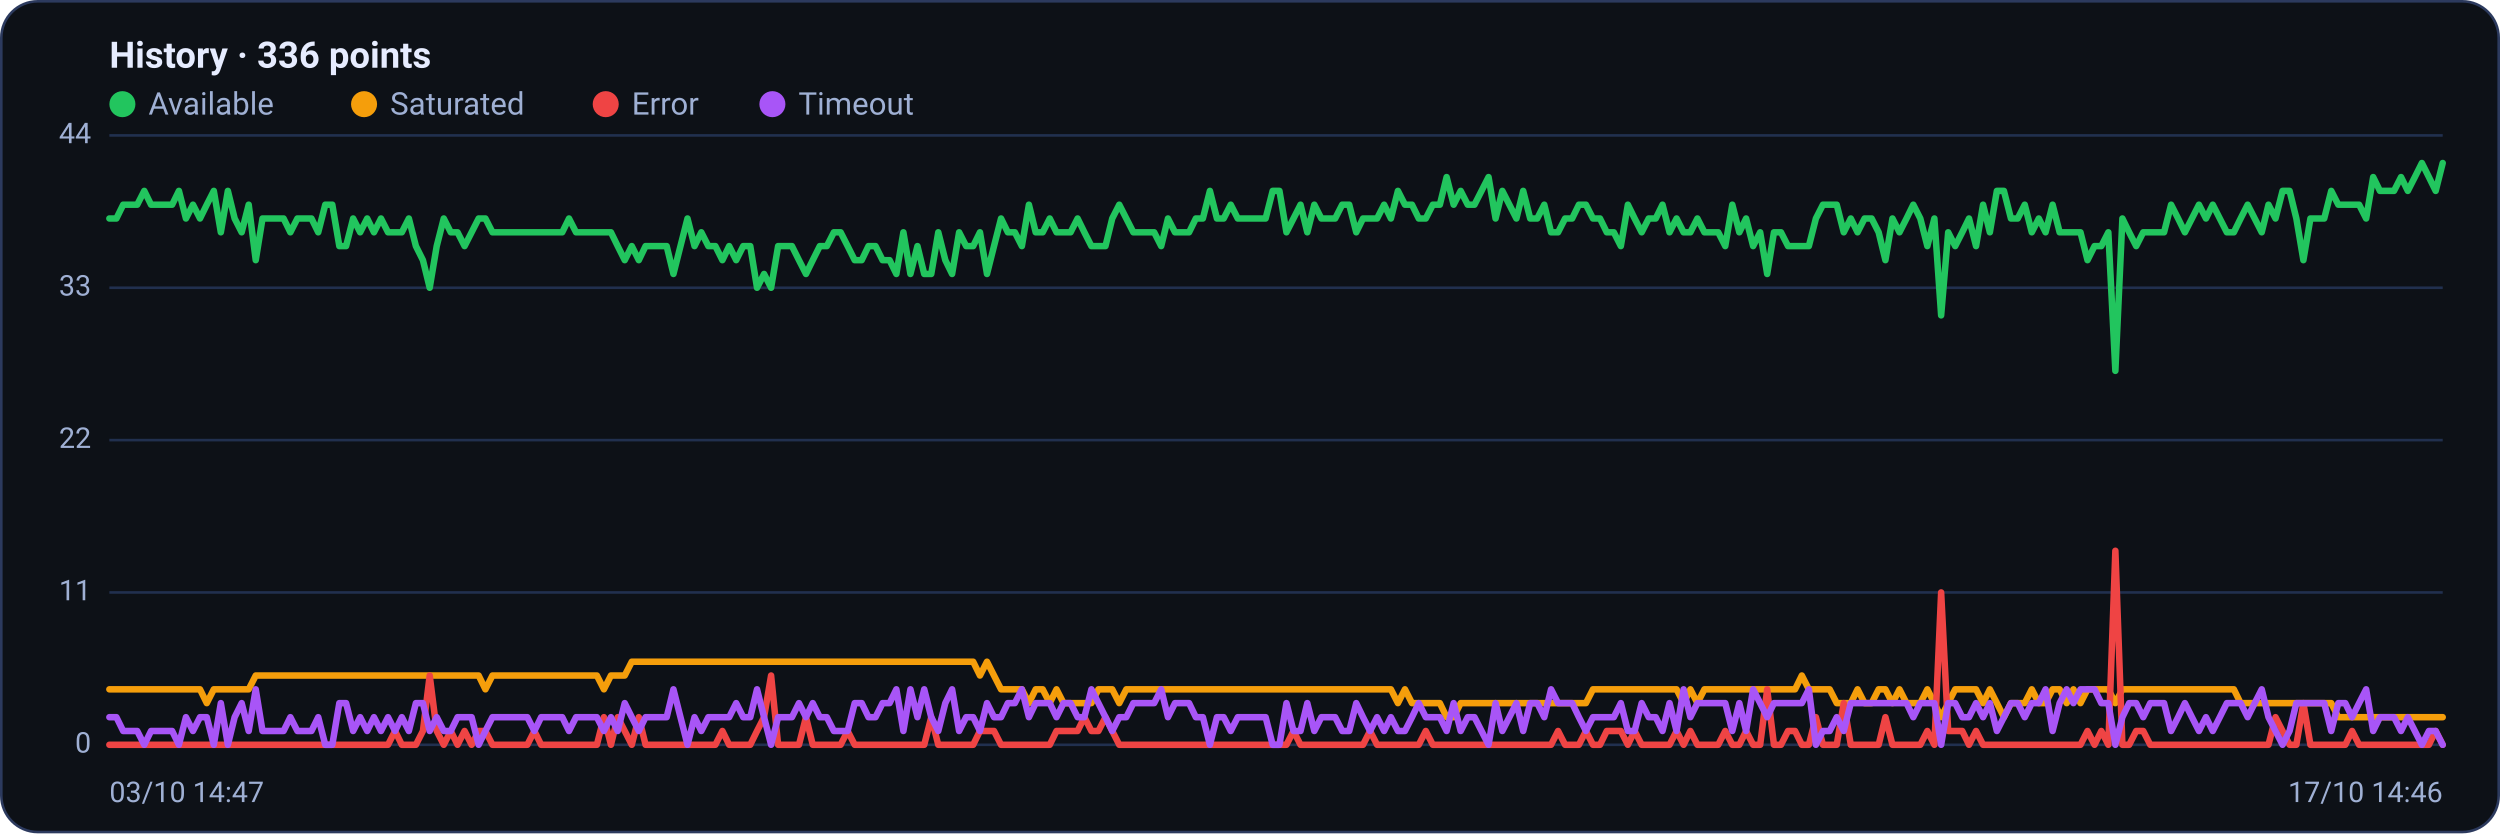
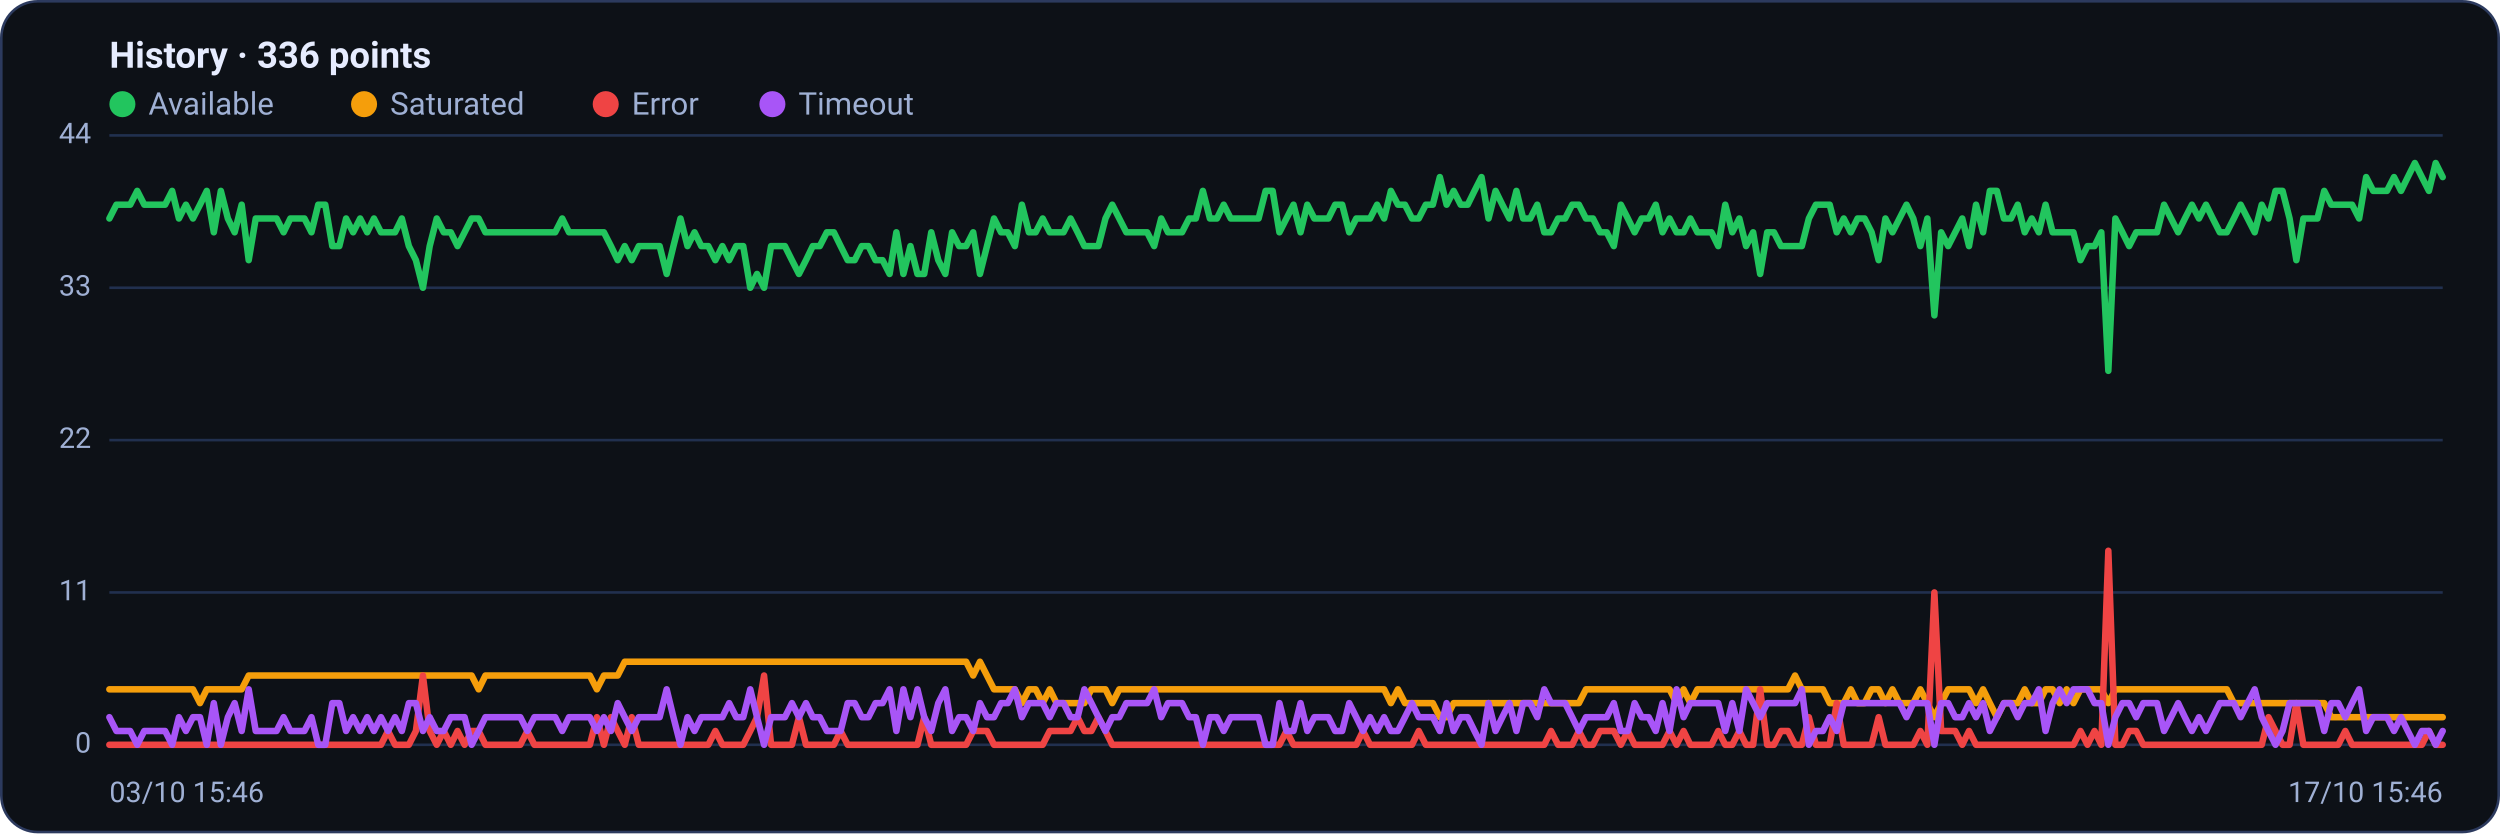
<svg xmlns="http://www.w3.org/2000/svg" viewBox="0 0 960 320" width="960" height="320" font-family="Segoe UI, system-ui, -apple-system, Roboto, Helvetica, Arial, sans-serif" role="img" aria-label="Availability history per region">
  <rect x="0.5" y="0.5" width="959" height="319" rx="14" fill="#0d1117" stroke="#2c3a5e" />
  <text x="42" y="26" font-size="14" font-weight="600" fill="#e6ecff">History · 336 points</text>
  <circle cx="47" cy="40" r="5" fill="#22c55e" />
  <text x="57" y="44" font-size="12" fill="#9fb0d4">Available</text>
  <circle cx="139.8" cy="40" r="5" fill="#f59e0b" />
  <text x="149.8" y="44" font-size="12" fill="#9fb0d4">Saturated</text>
  <circle cx="232.6" cy="40" r="5" fill="#ef4444" />
  <text x="242.6" y="44" font-size="12" fill="#9fb0d4">Error</text>
  <circle cx="296.6" cy="40" r="5" fill="#a855f7" />
  <text x="306.6" y="44" font-size="12" fill="#9fb0d4">Timeout</text>
  <line x1="42" y1="286.0" x2="938" y2="286.0" stroke="#21304f" stroke-width="1" />
  <text x="35" y="289.0" text-anchor="end" font-size="11" fill="#9fb0d4">0</text>
  <line x1="42" y1="227.5" x2="938" y2="227.5" stroke="#21304f" stroke-width="1" />
  <text x="35" y="230.5" text-anchor="end" font-size="11" fill="#9fb0d4">11</text>
  <line x1="42" y1="169.0" x2="938" y2="169.0" stroke="#21304f" stroke-width="1" />
  <text x="35" y="172.0" text-anchor="end" font-size="11" fill="#9fb0d4">22</text>
  <line x1="42" y1="110.5" x2="938" y2="110.5" stroke="#21304f" stroke-width="1" />
  <text x="35" y="113.5" text-anchor="end" font-size="11" fill="#9fb0d4">33</text>
  <line x1="42" y1="52.0" x2="938" y2="52.0" stroke="#21304f" stroke-width="1" />
  <text x="35" y="55.0" text-anchor="end" font-size="11" fill="#9fb0d4">44</text>
-   <polyline fill="none" stroke="#22c55e" stroke-width="2.5" stroke-linejoin="round" stroke-linecap="round" points="42.0,83.9 44.7,83.9 47.3,78.6 50.0,78.6 52.7,78.6 55.4,73.3 58.0,78.6 60.7,78.6 63.4,78.6 66.1,78.6 68.7,73.3 71.4,83.9 74.1,78.6 76.8,83.9 79.4,78.6 82.1,73.3 84.8,89.2 87.5,73.3 90.1,83.9 92.8,89.2 95.5,78.6 98.2,99.9 100.8,83.9 103.5,83.9 106.2,83.9 108.9,83.9 111.5,89.2 114.2,83.9 116.9,83.9 119.6,83.9 122.2,89.2 124.9,78.6 127.6,78.6 130.3,94.5 132.9,94.5 135.6,83.9 138.3,89.2 141.0,83.9 143.6,89.2 146.3,83.9 149.0,89.2 151.7,89.2 154.3,89.2 157.0,83.9 159.7,94.5 162.4,99.9 165.0,110.5 167.7,94.5 170.4,83.9 173.1,89.2 175.7,89.2 178.4,94.5 181.1,89.2 183.8,83.9 186.4,83.9 189.1,89.2 191.8,89.2 194.5,89.2 197.1,89.2 199.8,89.2 202.5,89.2 205.2,89.2 207.8,89.2 210.5,89.2 213.2,89.2 215.9,89.2 218.5,83.9 221.2,89.2 223.9,89.2 226.5,89.2 229.2,89.2 231.9,89.2 234.6,89.2 237.2,94.5 239.9,99.9 242.6,94.5 245.3,99.9 247.9,94.5 250.6,94.5 253.3,94.5 256.0,94.5 258.6,105.2 261.3,94.5 264.0,83.9 266.7,94.5 269.3,89.2 272.0,94.5 274.7,94.5 277.4,99.9 280.0,94.5 282.7,99.9 285.4,94.5 288.1,94.5 290.7,110.5 293.4,105.2 296.1,110.5 298.8,94.5 301.4,94.5 304.1,94.5 306.8,99.9 309.5,105.2 312.1,99.9 314.8,94.5 317.5,94.5 320.2,89.2 322.8,89.2 325.5,94.5 328.2,99.9 330.9,99.9 333.5,94.5 336.2,94.5 338.9,99.9 341.6,99.9 344.2,105.2 346.9,89.2 349.6,105.2 352.3,94.5 354.9,105.2 357.6,105.2 360.3,89.2 363.0,99.9 365.6,105.2 368.3,89.2 371.0,94.5 373.7,94.5 376.3,89.2 379.0,105.2 381.7,94.5 384.4,83.9 387.0,89.2 389.7,89.2 392.4,94.5 395.1,78.6 397.7,89.2 400.4,89.2 403.1,83.9 405.7,89.2 408.4,89.2 411.1,89.2 413.8,83.9 416.4,89.2 419.1,94.5 421.8,94.5 424.5,94.5 427.1,83.9 429.8,78.6 432.5,83.9 435.2,89.2 437.8,89.2 440.5,89.2 443.2,89.2 445.9,94.5 448.5,83.9 451.2,89.2 453.9,89.2 456.6,89.2 459.2,83.9 461.9,83.9 464.6,73.3 467.3,83.9 469.9,83.9 472.6,78.6 475.3,83.9 478.0,83.9 480.6,83.9 483.3,83.9 486.0,83.9 488.7,73.3 491.3,73.3 494.0,89.2 496.7,83.9 499.4,78.6 502.0,89.2 504.7,78.6 507.4,83.9 510.1,83.9 512.7,83.9 515.4,78.6 518.1,78.6 520.8,89.2 523.4,83.9 526.1,83.9 528.8,83.9 531.5,78.6 534.1,83.9 536.8,73.3 539.5,78.6 542.2,78.6 544.8,83.9 547.5,83.9 550.2,78.6 552.9,78.6 555.5,68.0 558.2,78.6 560.9,73.3 563.6,78.6 566.2,78.6 568.9,73.3 571.6,68.0 574.3,83.9 576.9,73.3 579.6,78.6 582.3,83.9 584.9,73.3 587.6,83.9 590.3,83.9 593.0,78.6 595.6,89.2 598.3,89.2 601.0,83.9 603.7,83.9 606.3,78.6 609.0,78.6 611.7,83.9 614.4,83.9 617.0,89.2 619.7,89.2 622.4,94.5 625.1,78.6 627.7,83.9 630.4,89.2 633.1,83.9 635.8,83.9 638.4,78.6 641.1,89.2 643.8,83.9 646.5,89.2 649.1,89.2 651.8,83.9 654.5,89.2 657.2,89.2 659.8,89.2 662.5,94.5 665.2,78.6 667.9,89.2 670.5,83.9 673.2,94.5 675.9,89.2 678.6,105.2 681.2,89.2 683.9,89.2 686.6,94.5 689.3,94.5 691.9,94.5 694.6,94.5 697.3,83.9 700.0,78.6 702.6,78.6 705.3,78.6 708.0,89.2 710.7,83.9 713.3,89.2 716.0,83.9 718.7,83.9 721.4,89.2 724.0,99.9 726.7,83.9 729.4,89.2 732.1,83.9 734.7,78.6 737.4,83.9 740.1,94.5 742.8,83.9 745.4,121.1 748.1,89.2 750.8,94.5 753.5,89.2 756.1,83.9 758.8,94.5 761.5,78.6 764.1,89.2 766.8,73.3 769.5,73.3 772.2,83.9 774.8,83.9 777.5,78.6 780.2,89.2 782.9,83.9 785.5,89.2 788.2,78.6 790.9,89.2 793.6,89.2 796.2,89.2 798.9,89.2 801.6,99.9 804.3,94.5 806.9,94.5 809.6,89.2 812.3,142.4 815.0,83.9 817.6,89.2 820.3,94.5 823.0,89.2 825.7,89.2 828.3,89.2 831.0,89.2 833.7,78.6 836.4,83.9 839.0,89.2 841.7,83.9 844.4,78.6 847.1,83.9 849.7,78.6 852.4,83.9 855.1,89.2 857.8,89.2 860.4,83.9 863.1,78.6 865.8,83.9 868.5,89.2 871.1,78.6 873.8,83.9 876.5,73.3 879.2,73.3 881.8,83.9 884.5,99.9 887.2,83.9 889.9,83.9 892.5,83.9 895.2,73.3 897.9,78.6 900.6,78.6 903.2,78.6 905.9,78.6 908.6,83.9 911.3,68.0 913.9,73.3 916.6,73.3 919.3,73.3 922.0,68.0 924.6,73.3 927.3,68.0 930.0,62.6 932.7,68.0 935.3,73.3 938.0,62.6" />
-   <polyline fill="none" stroke="#f59e0b" stroke-width="2.5" stroke-linejoin="round" stroke-linecap="round" points="42.0,264.7 44.7,264.7 47.3,264.7 50.0,264.7 52.7,264.7 55.4,264.7 58.0,264.7 60.7,264.7 63.4,264.7 66.1,264.7 68.7,264.7 71.4,264.7 74.1,264.7 76.8,264.7 79.4,270.0 82.1,264.7 84.8,264.7 87.5,264.7 90.1,264.7 92.8,264.7 95.5,264.7 98.2,259.4 100.8,259.4 103.5,259.4 106.2,259.4 108.9,259.4 111.5,259.4 114.2,259.4 116.9,259.4 119.6,259.4 122.2,259.4 124.9,259.4 127.6,259.4 130.3,259.4 132.9,259.4 135.6,259.4 138.3,259.4 141.0,259.4 143.6,259.4 146.3,259.4 149.0,259.4 151.7,259.4 154.3,259.4 157.0,259.4 159.7,259.4 162.4,259.4 165.0,259.4 167.7,259.4 170.4,259.4 173.1,259.4 175.7,259.4 178.4,259.4 181.1,259.4 183.8,259.4 186.4,264.7 189.1,259.4 191.8,259.4 194.5,259.4 197.1,259.4 199.8,259.4 202.5,259.4 205.2,259.4 207.8,259.4 210.5,259.4 213.2,259.4 215.9,259.4 218.5,259.4 221.2,259.4 223.9,259.4 226.5,259.4 229.2,259.4 231.9,264.7 234.6,259.4 237.2,259.4 239.9,259.4 242.6,254.1 245.3,254.1 247.9,254.1 250.6,254.1 253.3,254.1 256.0,254.1 258.6,254.1 261.3,254.1 264.0,254.1 266.7,254.1 269.3,254.1 272.0,254.1 274.7,254.1 277.4,254.1 280.0,254.1 282.7,254.1 285.4,254.1 288.1,254.1 290.7,254.1 293.4,254.1 296.1,254.1 298.8,254.1 301.4,254.1 304.1,254.1 306.8,254.1 309.5,254.1 312.1,254.1 314.8,254.1 317.5,254.1 320.2,254.1 322.8,254.1 325.5,254.1 328.2,254.1 330.9,254.1 333.5,254.1 336.2,254.1 338.9,254.1 341.6,254.1 344.2,254.1 346.9,254.1 349.6,254.1 352.3,254.1 354.9,254.1 357.6,254.1 360.3,254.1 363.0,254.1 365.6,254.1 368.3,254.1 371.0,254.1 373.7,254.1 376.3,259.4 379.0,254.1 381.7,259.4 384.4,264.7 387.0,264.7 389.7,264.7 392.4,264.7 395.1,270.0 397.7,264.7 400.4,264.7 403.1,270.0 405.7,264.7 408.4,270.0 411.1,270.0 413.8,270.0 416.4,270.0 419.1,270.0 421.8,264.7 424.5,264.7 427.1,264.7 429.8,270.0 432.5,264.7 435.2,264.7 437.8,264.7 440.5,264.7 443.2,264.7 445.9,264.7 448.5,264.7 451.2,264.7 453.9,264.7 456.6,264.7 459.2,264.7 461.9,264.7 464.6,264.7 467.3,264.7 469.9,264.7 472.6,264.7 475.3,264.7 478.0,264.7 480.6,264.7 483.3,264.7 486.0,264.7 488.7,264.7 491.3,264.7 494.0,264.7 496.7,264.7 499.4,264.7 502.0,264.7 504.7,264.7 507.4,264.7 510.1,264.7 512.7,264.7 515.4,264.7 518.1,264.7 520.8,264.7 523.4,264.7 526.1,264.7 528.8,264.7 531.5,264.7 534.1,264.7 536.8,270.0 539.5,264.7 542.2,270.0 544.8,270.0 547.5,270.0 550.2,270.0 552.9,270.0 555.5,275.4 558.2,275.4 560.9,270.0 563.6,270.0 566.2,270.0 568.9,270.0 571.6,270.0 574.3,270.0 576.9,270.0 579.6,270.0 582.3,270.0 584.9,270.0 587.6,270.0 590.3,270.0 593.0,270.0 595.6,270.0 598.3,270.0 601.0,270.0 603.7,270.0 606.3,270.0 609.0,270.0 611.7,264.7 614.4,264.7 617.0,264.7 619.7,264.7 622.4,264.7 625.1,264.7 627.7,264.7 630.4,264.7 633.1,264.7 635.8,264.7 638.4,264.7 641.1,264.7 643.8,264.7 646.5,270.0 649.1,264.7 651.8,270.0 654.5,264.7 657.2,264.7 659.8,264.7 662.5,264.7 665.2,264.7 667.9,264.7 670.5,264.7 673.2,264.7 675.9,264.7 678.6,264.7 681.2,264.7 683.9,264.7 686.6,264.7 689.3,264.7 691.9,259.4 694.6,264.7 697.3,264.7 700.0,264.7 702.6,264.7 705.3,270.0 708.0,270.0 710.7,270.0 713.3,264.7 716.0,270.0 718.7,270.0 721.4,264.7 724.0,264.7 726.7,270.0 729.4,264.7 732.1,270.0 734.7,270.0 737.4,270.0 740.1,264.7 742.8,270.0 745.4,275.4 748.1,270.0 750.8,264.7 753.5,264.7 756.1,264.7 758.8,264.7 761.5,270.0 764.1,264.7 766.8,270.0 769.5,275.4 772.2,270.0 774.8,270.0 777.5,270.0 780.2,264.7 782.9,270.0 785.5,270.0 788.2,264.7 790.9,264.7 793.6,270.0 796.2,264.7 798.9,270.0 801.6,264.7 804.3,264.7 806.9,264.7 809.6,264.7 812.3,270.0 815.0,264.7 817.6,264.7 820.3,264.7 823.0,264.7 825.7,264.7 828.3,264.7 831.0,264.7 833.7,264.7 836.4,264.7 839.0,264.7 841.7,264.7 844.4,264.7 847.1,264.7 849.7,264.7 852.4,264.7 855.1,264.7 857.8,264.7 860.4,270.0 863.1,270.0 865.8,270.0 868.5,270.0 871.1,270.0 873.8,270.0 876.5,270.0 879.2,270.0 881.8,270.0 884.5,270.0 887.2,270.0 889.9,270.0 892.5,270.0 895.2,270.0 897.9,275.4 900.6,275.4 903.2,275.4 905.9,275.4 908.6,275.4 911.3,275.4 913.9,275.4 916.6,275.4 919.3,275.4 922.0,275.4 924.6,275.4 927.3,275.4 930.0,275.4 932.7,275.4 935.3,275.4 938.0,275.4" />
-   <polyline fill="none" stroke="#ef4444" stroke-width="2.5" stroke-linejoin="round" stroke-linecap="round" points="42.0,286.0 44.7,286.0 47.3,286.0 50.0,286.0 52.7,286.0 55.4,286.0 58.0,286.0 60.7,286.0 63.4,286.0 66.1,286.0 68.7,286.0 71.4,286.0 74.1,286.0 76.8,286.0 79.4,286.0 82.1,286.0 84.8,286.0 87.5,286.0 90.1,286.0 92.8,286.0 95.5,286.0 98.2,286.0 100.8,286.0 103.5,286.0 106.2,286.0 108.9,286.0 111.5,286.0 114.2,286.0 116.9,286.0 119.6,286.0 122.2,286.0 124.9,286.0 127.6,286.0 130.3,286.0 132.9,286.0 135.6,286.0 138.3,286.0 141.0,286.0 143.6,286.0 146.3,286.0 149.0,286.0 151.7,280.7 154.3,286.0 157.0,286.0 159.7,286.0 162.4,280.7 165.0,259.4 167.7,280.7 170.4,286.0 173.1,280.7 175.7,286.0 178.4,280.7 181.1,286.0 183.8,280.7 186.4,280.7 189.1,286.0 191.8,286.0 194.5,286.0 197.1,286.0 199.8,286.0 202.5,286.0 205.2,280.7 207.8,286.0 210.5,286.0 213.2,286.0 215.9,286.0 218.5,286.0 221.2,286.0 223.9,286.0 226.5,286.0 229.2,286.0 231.9,275.4 234.6,286.0 237.2,275.4 239.9,280.7 242.6,286.0 245.3,275.4 247.9,286.0 250.6,286.0 253.3,286.0 256.0,286.0 258.6,286.0 261.3,286.0 264.0,286.0 266.7,286.0 269.3,286.0 272.0,286.0 274.7,286.0 277.4,280.7 280.0,286.0 282.7,286.0 285.4,286.0 288.1,286.0 290.7,280.7 293.4,275.4 296.1,259.4 298.8,286.0 301.4,286.0 304.1,286.0 306.8,286.0 309.5,275.4 312.1,286.0 314.8,286.0 317.5,286.0 320.2,286.0 322.8,286.0 325.5,280.7 328.2,286.0 330.9,286.0 333.5,286.0 336.2,286.0 338.9,286.0 341.6,286.0 344.2,286.0 346.9,286.0 349.6,286.0 352.3,286.0 354.9,286.0 357.6,275.4 360.3,286.0 363.0,286.0 365.6,286.0 368.3,286.0 371.0,286.0 373.7,286.0 376.3,280.7 379.0,280.7 381.7,280.7 384.4,286.0 387.0,286.0 389.7,286.0 392.4,286.0 395.1,286.0 397.7,286.0 400.4,286.0 403.1,286.0 405.7,280.7 408.4,280.7 411.1,280.7 413.8,280.7 416.4,275.4 419.1,280.7 421.8,280.7 424.5,275.4 427.1,280.7 429.8,286.0 432.5,286.0 435.2,286.0 437.8,286.0 440.5,286.0 443.2,286.0 445.9,286.0 448.5,286.0 451.2,286.0 453.9,286.0 456.6,286.0 459.2,286.0 461.9,286.0 464.6,286.0 467.3,286.0 469.9,286.0 472.6,286.0 475.3,286.0 478.0,286.0 480.6,286.0 483.3,286.0 486.0,286.0 488.7,286.0 491.3,286.0 494.0,286.0 496.7,280.7 499.4,286.0 502.0,286.0 504.7,286.0 507.4,286.0 510.1,286.0 512.7,286.0 515.4,286.0 518.1,286.0 520.8,286.0 523.4,286.0 526.1,280.7 528.8,286.0 531.5,286.0 534.1,286.0 536.8,286.0 539.5,286.0 542.2,286.0 544.8,286.0 547.5,280.7 550.2,286.0 552.9,286.0 555.5,286.0 558.2,286.0 560.9,286.0 563.6,286.0 566.2,286.0 568.9,286.0 571.6,286.0 574.3,286.0 576.9,286.0 579.6,286.0 582.3,286.0 584.9,286.0 587.6,286.0 590.3,286.0 593.0,286.0 595.6,286.0 598.3,280.7 601.0,286.0 603.7,286.0 606.3,286.0 609.0,280.7 611.7,286.0 614.4,286.0 617.0,280.7 619.7,280.7 622.4,280.7 625.1,286.0 627.7,280.7 630.4,286.0 633.1,286.0 635.8,286.0 638.4,286.0 641.1,286.0 643.8,280.7 646.5,286.0 649.1,280.7 651.8,286.0 654.5,286.0 657.2,286.0 659.8,286.0 662.5,280.7 665.2,286.0 667.9,286.0 670.5,280.7 673.2,286.0 675.9,286.0 678.6,264.7 681.2,286.0 683.9,286.0 686.6,280.7 689.3,280.7 691.9,286.0 694.6,286.0 697.3,275.4 700.0,286.0 702.6,286.0 705.3,286.0 708.0,270.0 710.7,286.0 713.3,286.0 716.0,286.0 718.7,286.0 721.4,286.0 724.0,275.4 726.7,286.0 729.4,286.0 732.1,286.0 734.7,286.0 737.4,286.0 740.1,280.7 742.8,286.0 745.4,227.5 748.1,280.7 750.8,280.7 753.5,280.7 756.1,286.0 758.8,280.7 761.5,286.0 764.1,286.0 766.8,286.0 769.5,286.0 772.2,286.0 774.8,286.0 777.5,286.0 780.2,286.0 782.9,286.0 785.5,286.0 788.2,286.0 790.9,286.0 793.6,286.0 796.2,286.0 798.9,286.0 801.6,280.7 804.3,286.0 806.9,280.7 809.6,286.0 812.3,211.5 815.0,286.0 817.6,286.0 820.3,280.7 823.0,280.7 825.7,286.0 828.3,286.0 831.0,286.0 833.7,286.0 836.4,286.0 839.0,286.0 841.7,286.0 844.4,286.0 847.1,286.0 849.7,286.0 852.4,286.0 855.1,286.0 857.8,286.0 860.4,286.0 863.1,286.0 865.8,286.0 868.5,286.0 871.1,286.0 873.8,275.4 876.5,280.7 879.2,286.0 881.8,286.0 884.5,270.0 887.2,286.0 889.9,286.0 892.5,286.0 895.2,286.0 897.9,286.0 900.6,286.0 903.2,280.7 905.9,286.0 908.6,286.0 911.3,286.0 913.9,286.0 916.6,286.0 919.3,286.0 922.0,286.0 924.6,286.0 927.3,286.0 930.0,286.0 932.7,286.0 935.3,280.7 938.0,286.0" />
-   <polyline fill="none" stroke="#a855f7" stroke-width="2.5" stroke-linejoin="round" stroke-linecap="round" points="42.0,275.4 44.7,275.4 47.3,280.7 50.0,280.7 52.7,280.7 55.4,286.0 58.0,280.7 60.7,280.7 63.4,280.7 66.1,280.7 68.7,286.0 71.4,275.4 74.1,280.7 76.8,275.4 79.4,275.4 82.1,286.0 84.8,270.0 87.5,286.0 90.1,275.4 92.8,270.0 95.5,280.7 98.2,264.7 100.8,280.7 103.5,280.7 106.2,280.7 108.9,280.7 111.5,275.4 114.2,280.7 116.9,280.7 119.6,280.7 122.2,275.4 124.9,286.0 127.6,286.0 130.3,270.0 132.9,270.0 135.6,280.7 138.3,275.4 141.0,280.7 143.6,275.4 146.3,280.7 149.0,275.4 151.7,280.7 154.3,275.4 157.0,280.7 159.7,270.0 162.4,270.0 165.0,280.7 167.7,275.4 170.4,280.7 173.1,280.7 175.7,275.4 178.4,275.4 181.1,275.4 183.8,286.0 186.4,280.7 189.1,275.4 191.8,275.4 194.5,275.4 197.1,275.4 199.8,275.4 202.5,275.4 205.2,280.7 207.8,275.4 210.5,275.4 213.2,275.4 215.9,275.4 218.5,280.7 221.2,275.4 223.9,275.4 226.5,275.4 229.2,275.4 231.9,280.7 234.6,275.4 237.2,280.7 239.9,270.0 242.6,275.4 245.3,280.7 247.9,275.4 250.6,275.4 253.3,275.4 256.0,275.4 258.6,264.7 261.3,275.4 264.0,286.0 266.7,275.4 269.3,280.7 272.0,275.4 274.7,275.4 277.4,275.4 280.0,275.4 282.7,270.0 285.4,275.4 288.1,275.4 290.7,264.7 293.4,275.4 296.1,286.0 298.8,275.4 301.4,275.4 304.1,275.4 306.8,270.0 309.5,275.4 312.1,270.0 314.8,275.4 317.5,275.4 320.2,280.7 322.8,280.7 325.5,280.7 328.2,270.0 330.9,270.0 333.5,275.4 336.2,275.4 338.9,270.0 341.6,270.0 344.2,264.7 346.9,280.7 349.6,264.7 352.3,275.4 354.9,264.7 357.6,275.4 360.3,280.7 363.0,270.0 365.6,264.7 368.3,280.7 371.0,275.4 373.7,275.4 376.3,280.7 379.0,270.0 381.7,275.4 384.4,275.4 387.0,270.0 389.7,270.0 392.4,264.7 395.1,275.4 397.7,270.0 400.4,270.0 403.1,270.0 405.7,275.4 408.4,270.0 411.1,270.0 413.8,275.4 416.4,275.4 419.1,264.7 421.8,270.0 424.5,275.4 427.1,280.7 429.8,275.4 432.5,275.4 435.2,270.0 437.8,270.0 440.5,270.0 443.2,270.0 445.9,264.7 448.5,275.4 451.2,270.0 453.9,270.0 456.6,270.0 459.2,275.4 461.9,275.4 464.6,286.0 467.3,275.4 469.9,275.4 472.6,280.7 475.3,275.4 478.0,275.4 480.6,275.4 483.3,275.4 486.0,275.4 488.7,286.0 491.3,286.0 494.0,270.0 496.7,280.7 499.4,280.7 502.0,270.0 504.7,280.7 507.4,275.4 510.1,275.4 512.7,275.4 515.4,280.7 518.1,280.7 520.8,270.0 523.4,275.4 526.1,280.7 528.8,275.4 531.5,280.7 534.1,275.4 536.8,280.7 539.5,280.7 542.2,275.4 544.8,270.0 547.5,275.4 550.2,275.4 552.9,275.4 555.5,280.7 558.2,270.0 560.9,280.7 563.6,275.4 566.2,275.4 568.9,280.7 571.6,286.0 574.3,270.0 576.9,280.7 579.6,275.4 582.3,270.0 584.9,280.7 587.6,270.0 590.3,270.0 593.0,275.4 595.6,264.7 598.3,270.0 601.0,270.0 603.7,270.0 606.3,275.4 609.0,280.7 611.7,275.4 614.4,275.4 617.0,275.4 619.7,275.4 622.4,270.0 625.1,280.7 627.7,280.7 630.4,270.0 633.1,275.4 635.8,275.4 638.4,280.7 641.1,270.0 643.8,280.7 646.5,264.7 649.1,275.4 651.8,270.0 654.5,270.0 657.2,270.0 659.8,270.0 662.5,270.0 665.2,280.7 667.9,270.0 670.5,280.7 673.2,264.7 675.9,270.0 678.6,275.4 681.2,270.0 683.9,270.0 686.6,270.0 689.3,270.0 691.9,270.0 694.6,264.7 697.3,286.0 700.0,280.7 702.6,280.7 705.3,275.4 708.0,280.7 710.7,270.0 713.3,270.0 716.0,270.0 718.7,270.0 721.4,270.0 724.0,270.0 726.7,270.0 729.4,270.0 732.1,270.0 734.7,275.4 737.4,270.0 740.1,270.0 742.8,270.0 745.4,286.0 748.1,270.0 750.8,270.0 753.5,275.4 756.1,275.4 758.8,270.0 761.5,275.4 764.1,270.0 766.8,280.7 769.5,275.4 772.2,270.0 774.8,270.0 777.5,275.4 780.2,270.0 782.9,270.0 785.5,264.7 788.2,280.7 790.9,270.0 793.6,264.7 796.2,270.0 798.9,264.7 801.6,264.7 804.3,264.7 806.9,270.0 809.6,270.0 812.3,286.0 815.0,275.4 817.6,270.0 820.3,270.0 823.0,275.4 825.7,270.0 828.3,270.0 831.0,270.0 833.7,280.7 836.4,275.4 839.0,270.0 841.7,275.4 844.4,280.7 847.1,275.4 849.7,280.7 852.4,275.4 855.1,270.0 857.8,270.0 860.4,270.0 863.1,275.4 865.8,270.0 868.5,264.7 871.1,275.4 873.8,280.7 876.5,286.0 879.2,280.7 881.8,270.0 884.5,270.0 887.2,270.0 889.9,270.0 892.5,270.0 895.2,280.7 897.9,270.0 900.6,270.0 903.2,275.4 905.9,270.0 908.6,264.7 911.3,280.7 913.9,275.4 916.6,275.4 919.3,275.4 922.0,280.7 924.6,275.4 927.3,280.7 930.0,286.0 932.7,280.7 935.3,280.7 938.0,286.0" />
-   <text x="42" y="308" font-size="11" fill="#9fb0d4">03/10 14:47</text>
-   <text x="938" y="308" text-anchor="end" font-size="11" fill="#9fb0d4">17/10 14:46</text>
+   <polyline fill="none" stroke="#22c55e" stroke-width="2.5" stroke-linejoin="round" stroke-linecap="round" points="42.0,83.9 44.7,78.6 47.3,78.6 50.0,78.6 52.7,73.3 55.4,78.6 58.0,78.6 60.7,78.6 63.4,78.6 66.1,73.3 68.7,83.9 71.4,78.6 74.1,83.9 76.8,78.6 79.4,73.3 82.1,89.2 84.8,73.3 87.5,83.9 90.1,89.2 92.8,78.6 95.5,99.9 98.2,83.9 100.8,83.9 103.5,83.9 106.2,83.9 108.9,89.2 111.5,83.9 114.2,83.9 116.9,83.9 119.6,89.2 122.2,78.6 124.9,78.6 127.6,94.5 130.3,94.5 132.9,83.9 135.6,89.2 138.3,83.9 141.0,89.2 143.6,83.9 146.3,89.2 149.0,89.2 151.7,89.2 154.3,83.9 157.0,94.5 159.7,99.9 162.4,110.5 165.0,94.5 167.7,83.9 170.4,89.2 173.1,89.2 175.7,94.5 178.4,89.2 181.1,83.9 183.8,83.9 186.4,89.2 189.1,89.2 191.8,89.2 194.5,89.2 197.1,89.2 199.8,89.2 202.5,89.2 205.2,89.2 207.8,89.2 210.5,89.2 213.2,89.2 215.9,83.9 218.5,89.2 221.2,89.2 223.9,89.2 226.5,89.2 229.2,89.2 231.9,89.2 234.6,94.5 237.2,99.9 239.9,94.5 242.6,99.9 245.3,94.5 247.9,94.5 250.6,94.5 253.3,94.5 256.0,105.2 258.6,94.5 261.3,83.9 264.0,94.5 266.7,89.2 269.3,94.5 272.0,94.5 274.7,99.9 277.4,94.5 280.0,99.9 282.7,94.5 285.4,94.5 288.1,110.5 290.7,105.2 293.4,110.5 296.1,94.5 298.8,94.5 301.4,94.5 304.1,99.9 306.8,105.2 309.5,99.9 312.1,94.5 314.8,94.5 317.5,89.2 320.2,89.2 322.8,94.5 325.5,99.9 328.2,99.9 330.9,94.5 333.5,94.5 336.2,99.9 338.9,99.9 341.6,105.2 344.2,89.2 346.9,105.2 349.6,94.5 352.3,105.2 354.9,105.2 357.6,89.2 360.3,99.9 363.0,105.2 365.6,89.2 368.3,94.5 371.0,94.5 373.7,89.2 376.3,105.2 379.0,94.5 381.7,83.9 384.4,89.2 387.0,89.2 389.7,94.5 392.4,78.6 395.1,89.2 397.7,89.2 400.4,83.9 403.1,89.2 405.7,89.2 408.4,89.2 411.1,83.9 413.8,89.2 416.4,94.5 419.1,94.5 421.8,94.5 424.5,83.9 427.1,78.6 429.8,83.9 432.5,89.2 435.2,89.2 437.8,89.2 440.5,89.2 443.2,94.5 445.9,83.9 448.5,89.2 451.2,89.2 453.9,89.2 456.6,83.9 459.2,83.9 461.9,73.3 464.6,83.9 467.3,83.9 469.9,78.6 472.6,83.9 475.3,83.9 478.0,83.9 480.6,83.9 483.3,83.9 486.0,73.3 488.7,73.3 491.3,89.2 494.0,83.9 496.7,78.6 499.4,89.2 502.0,78.6 504.7,83.9 507.4,83.9 510.1,83.9 512.7,78.6 515.4,78.6 518.1,89.2 520.8,83.9 523.4,83.9 526.1,83.9 528.8,78.6 531.5,83.9 534.1,73.3 536.8,78.6 539.5,78.6 542.2,83.9 544.8,83.9 547.5,78.6 550.2,78.6 552.9,68.0 555.5,78.6 558.2,73.3 560.9,78.6 563.6,78.6 566.2,73.3 568.9,68.0 571.6,83.9 574.3,73.3 576.9,78.6 579.6,83.9 582.3,73.3 584.9,83.9 587.6,83.9 590.3,78.6 593.0,89.2 595.6,89.2 598.3,83.9 601.0,83.9 603.7,78.6 606.3,78.6 609.0,83.9 611.7,83.9 614.4,89.2 617.0,89.2 619.7,94.5 622.4,78.6 625.1,83.9 627.7,89.2 630.4,83.9 633.1,83.9 635.8,78.6 638.4,89.2 641.1,83.9 643.8,89.2 646.5,89.2 649.1,83.9 651.8,89.2 654.5,89.2 657.2,89.2 659.8,94.5 662.5,78.6 665.2,89.2 667.9,83.9 670.5,94.5 673.2,89.2 675.9,105.2 678.6,89.2 681.2,89.2 683.9,94.5 686.6,94.5 689.3,94.5 691.9,94.5 694.6,83.9 697.3,78.6 700.0,78.6 702.6,78.6 705.3,89.2 708.0,83.9 710.7,89.2 713.3,83.9 716.0,83.9 718.7,89.2 721.4,99.9 724.0,83.9 726.7,89.2 729.4,83.9 732.1,78.6 734.7,83.9 737.4,94.5 740.1,83.9 742.8,121.1 745.4,89.2 748.1,94.5 750.8,89.2 753.5,83.9 756.1,94.5 758.8,78.6 761.5,89.2 764.1,73.3 766.8,73.3 769.5,83.9 772.2,83.9 774.8,78.6 777.5,89.2 780.2,83.9 782.9,89.2 785.5,78.6 788.2,89.2 790.9,89.2 793.6,89.2 796.2,89.2 798.9,99.9 801.6,94.5 804.3,94.5 806.9,89.2 809.6,142.4 812.3,83.9 815.0,89.2 817.6,94.5 820.3,89.2 823.0,89.2 825.7,89.2 828.3,89.2 831.0,78.6 833.7,83.9 836.4,89.2 839.0,83.9 841.7,78.6 844.4,83.9 847.1,78.6 849.7,83.9 852.4,89.2 855.1,89.2 857.8,83.9 860.4,78.6 863.1,83.9 865.8,89.2 868.5,78.6 871.1,83.9 873.8,73.3 876.5,73.3 879.2,83.9 881.8,99.9 884.5,83.9 887.2,83.9 889.9,83.9 892.5,73.3 895.2,78.6 897.9,78.6 900.6,78.6 903.2,78.6 905.9,83.9 908.6,68.0 911.3,73.3 913.9,73.3 916.6,73.3 919.3,68.0 922.0,73.3 924.6,68.0 927.3,62.6 930.0,68.0 932.7,73.3 935.3,62.6 938.0,68.0" />
+   <polyline fill="none" stroke="#f59e0b" stroke-width="2.5" stroke-linejoin="round" stroke-linecap="round" points="42.0,264.7 44.7,264.7 47.3,264.7 50.0,264.7 52.7,264.7 55.4,264.7 58.0,264.7 60.7,264.7 63.4,264.7 66.1,264.7 68.7,264.7 71.4,264.7 74.1,264.7 76.8,270.0 79.4,264.7 82.1,264.7 84.8,264.7 87.5,264.7 90.1,264.7 92.8,264.7 95.5,259.4 98.2,259.4 100.8,259.4 103.5,259.4 106.2,259.4 108.9,259.4 111.5,259.4 114.2,259.4 116.9,259.4 119.6,259.4 122.2,259.4 124.9,259.4 127.6,259.4 130.3,259.4 132.9,259.4 135.6,259.4 138.3,259.4 141.0,259.4 143.6,259.4 146.3,259.4 149.0,259.4 151.7,259.4 154.3,259.4 157.0,259.4 159.7,259.4 162.4,259.4 165.0,259.4 167.7,259.4 170.4,259.4 173.1,259.4 175.7,259.4 178.4,259.4 181.1,259.4 183.8,264.7 186.4,259.4 189.1,259.4 191.8,259.4 194.5,259.4 197.1,259.4 199.8,259.4 202.5,259.4 205.2,259.4 207.8,259.4 210.5,259.4 213.2,259.4 215.9,259.4 218.5,259.4 221.2,259.4 223.9,259.4 226.5,259.4 229.2,264.7 231.9,259.4 234.6,259.4 237.2,259.4 239.9,254.1 242.6,254.1 245.3,254.1 247.9,254.1 250.6,254.1 253.3,254.1 256.0,254.1 258.6,254.1 261.3,254.1 264.0,254.1 266.7,254.1 269.3,254.1 272.0,254.1 274.7,254.1 277.4,254.1 280.0,254.1 282.7,254.1 285.4,254.1 288.1,254.1 290.7,254.1 293.4,254.1 296.1,254.1 298.8,254.1 301.4,254.1 304.1,254.1 306.8,254.1 309.5,254.1 312.1,254.1 314.8,254.1 317.5,254.1 320.2,254.1 322.8,254.1 325.5,254.1 328.2,254.1 330.9,254.1 333.5,254.1 336.2,254.1 338.9,254.1 341.6,254.1 344.2,254.1 346.9,254.1 349.6,254.1 352.3,254.1 354.9,254.1 357.6,254.1 360.3,254.1 363.0,254.1 365.6,254.1 368.3,254.1 371.0,254.1 373.7,259.4 376.3,254.1 379.0,259.4 381.7,264.7 384.4,264.7 387.0,264.7 389.7,264.7 392.4,270.0 395.1,264.7 397.7,264.7 400.4,270.0 403.1,264.7 405.7,270.0 408.4,270.0 411.1,270.0 413.8,270.0 416.4,270.0 419.1,264.7 421.8,264.7 424.5,264.7 427.1,270.0 429.8,264.7 432.5,264.7 435.2,264.7 437.8,264.7 440.5,264.7 443.2,264.7 445.9,264.7 448.5,264.7 451.2,264.7 453.9,264.7 456.6,264.7 459.2,264.7 461.9,264.7 464.6,264.7 467.3,264.7 469.9,264.7 472.6,264.7 475.3,264.7 478.0,264.7 480.6,264.7 483.3,264.7 486.0,264.7 488.7,264.7 491.3,264.7 494.0,264.7 496.7,264.7 499.4,264.7 502.0,264.7 504.7,264.7 507.4,264.7 510.1,264.7 512.7,264.7 515.4,264.7 518.1,264.7 520.8,264.7 523.4,264.7 526.1,264.7 528.8,264.7 531.5,264.7 534.1,270.0 536.8,264.7 539.5,270.0 542.2,270.0 544.8,270.0 547.5,270.0 550.2,270.0 552.9,275.4 555.5,275.4 558.2,270.0 560.9,270.0 563.6,270.0 566.2,270.0 568.9,270.0 571.6,270.0 574.3,270.0 576.9,270.0 579.6,270.0 582.3,270.0 584.9,270.0 587.6,270.0 590.3,270.0 593.0,270.0 595.6,270.0 598.3,270.0 601.0,270.0 603.7,270.0 606.3,270.0 609.0,264.7 611.7,264.7 614.4,264.7 617.0,264.7 619.7,264.7 622.4,264.7 625.1,264.7 627.7,264.7 630.4,264.7 633.1,264.7 635.8,264.7 638.4,264.7 641.1,264.7 643.8,270.0 646.5,264.7 649.1,270.0 651.8,264.7 654.5,264.7 657.2,264.7 659.8,264.7 662.5,264.7 665.2,264.7 667.9,264.7 670.5,264.7 673.2,264.7 675.9,264.7 678.6,264.7 681.2,264.7 683.9,264.7 686.6,264.7 689.3,259.4 691.9,264.7 694.6,264.7 697.3,264.7 700.0,264.7 702.6,270.0 705.3,270.0 708.0,270.0 710.7,264.7 713.3,270.0 716.0,270.0 718.7,264.7 721.4,264.7 724.0,270.0 726.7,264.7 729.4,270.0 732.1,270.0 734.7,270.0 737.4,264.7 740.1,270.0 742.8,275.4 745.4,270.0 748.1,264.7 750.8,264.7 753.5,264.7 756.1,264.7 758.8,270.0 761.5,264.7 764.1,270.0 766.8,275.4 769.5,270.0 772.2,270.0 774.8,270.0 777.5,264.7 780.2,270.0 782.9,270.0 785.5,264.7 788.2,264.7 790.9,270.0 793.6,264.7 796.2,270.0 798.9,264.7 801.6,264.7 804.3,264.7 806.9,264.7 809.6,270.0 812.3,264.7 815.0,264.7 817.6,264.7 820.3,264.7 823.0,264.7 825.7,264.7 828.3,264.7 831.0,264.7 833.7,264.7 836.4,264.7 839.0,264.7 841.7,264.7 844.4,264.7 847.1,264.7 849.7,264.7 852.4,264.7 855.1,264.7 857.8,270.0 860.4,270.0 863.1,270.0 865.8,270.0 868.5,270.0 871.1,270.0 873.8,270.0 876.5,270.0 879.2,270.0 881.8,270.0 884.5,270.0 887.2,270.0 889.9,270.0 892.5,270.0 895.2,275.4 897.9,275.4 900.6,275.4 903.2,275.4 905.9,275.4 908.6,275.4 911.3,275.4 913.9,275.4 916.6,275.4 919.3,275.4 922.0,275.4 924.6,275.4 927.3,275.4 930.0,275.4 932.7,275.4 935.3,275.4 938.0,275.4" />
+   <polyline fill="none" stroke="#ef4444" stroke-width="2.5" stroke-linejoin="round" stroke-linecap="round" points="42.0,286.0 44.7,286.0 47.3,286.0 50.0,286.0 52.7,286.0 55.4,286.0 58.0,286.0 60.7,286.0 63.4,286.0 66.1,286.0 68.7,286.0 71.4,286.0 74.1,286.0 76.8,286.0 79.4,286.0 82.1,286.0 84.8,286.0 87.5,286.0 90.1,286.0 92.8,286.0 95.5,286.0 98.2,286.0 100.8,286.0 103.5,286.0 106.2,286.0 108.9,286.0 111.5,286.0 114.2,286.0 116.9,286.0 119.6,286.0 122.2,286.0 124.9,286.0 127.6,286.0 130.3,286.0 132.9,286.0 135.6,286.0 138.3,286.0 141.0,286.0 143.6,286.0 146.3,286.0 149.0,280.7 151.7,286.0 154.3,286.0 157.0,286.0 159.7,280.7 162.4,259.4 165.0,280.7 167.7,286.0 170.4,280.7 173.1,286.0 175.7,280.7 178.4,286.0 181.1,280.7 183.8,280.7 186.4,286.0 189.1,286.0 191.8,286.0 194.5,286.0 197.1,286.0 199.8,286.0 202.5,280.7 205.2,286.0 207.8,286.0 210.5,286.0 213.2,286.0 215.9,286.0 218.5,286.0 221.2,286.0 223.9,286.0 226.5,286.0 229.2,275.4 231.9,286.0 234.6,275.4 237.2,280.7 239.9,286.0 242.6,275.4 245.3,286.0 247.9,286.0 250.6,286.0 253.3,286.0 256.0,286.0 258.6,286.0 261.3,286.0 264.0,286.0 266.7,286.0 269.3,286.0 272.0,286.0 274.7,280.7 277.4,286.0 280.0,286.0 282.7,286.0 285.4,286.0 288.1,280.7 290.7,275.4 293.4,259.4 296.1,286.0 298.8,286.0 301.4,286.0 304.1,286.0 306.8,275.4 309.5,286.0 312.1,286.0 314.8,286.0 317.5,286.0 320.2,286.0 322.8,280.7 325.5,286.0 328.2,286.0 330.9,286.0 333.5,286.0 336.2,286.0 338.9,286.0 341.6,286.0 344.2,286.0 346.9,286.0 349.6,286.0 352.3,286.0 354.9,275.4 357.6,286.0 360.3,286.0 363.0,286.0 365.6,286.0 368.3,286.0 371.0,286.0 373.7,280.7 376.3,280.7 379.0,280.7 381.7,286.0 384.4,286.0 387.0,286.0 389.7,286.0 392.4,286.0 395.1,286.0 397.7,286.0 400.4,286.0 403.1,280.7 405.7,280.7 408.4,280.7 411.1,280.7 413.8,275.4 416.4,280.7 419.1,280.7 421.8,275.4 424.5,280.7 427.1,286.0 429.8,286.0 432.5,286.0 435.2,286.0 437.8,286.0 440.5,286.0 443.2,286.0 445.9,286.0 448.5,286.0 451.2,286.0 453.9,286.0 456.6,286.0 459.2,286.0 461.9,286.0 464.6,286.0 467.3,286.0 469.9,286.0 472.6,286.0 475.3,286.0 478.0,286.0 480.6,286.0 483.3,286.0 486.0,286.0 488.7,286.0 491.3,286.0 494.0,280.7 496.7,286.0 499.4,286.0 502.0,286.0 504.7,286.0 507.4,286.0 510.1,286.0 512.7,286.0 515.4,286.0 518.1,286.0 520.8,286.0 523.4,280.7 526.1,286.0 528.8,286.0 531.5,286.0 534.1,286.0 536.8,286.0 539.5,286.0 542.2,286.0 544.8,280.7 547.5,286.0 550.2,286.0 552.9,286.0 555.5,286.0 558.2,286.0 560.9,286.0 563.6,286.0 566.2,286.0 568.9,286.0 571.6,286.0 574.3,286.0 576.9,286.0 579.6,286.0 582.3,286.0 584.9,286.0 587.6,286.0 590.3,286.0 593.0,286.0 595.6,280.7 598.3,286.0 601.0,286.0 603.7,286.0 606.3,280.7 609.0,286.0 611.7,286.0 614.4,280.7 617.0,280.7 619.7,280.7 622.4,286.0 625.1,280.7 627.7,286.0 630.4,286.0 633.1,286.0 635.8,286.0 638.4,286.0 641.1,280.7 643.8,286.0 646.5,280.7 649.1,286.0 651.8,286.0 654.5,286.0 657.2,286.0 659.8,280.7 662.5,286.0 665.2,286.0 667.9,280.7 670.5,286.0 673.2,286.0 675.9,264.7 678.6,286.0 681.2,286.0 683.9,280.7 686.6,280.7 689.3,286.0 691.9,286.0 694.6,275.4 697.3,286.0 700.0,286.0 702.6,286.0 705.3,270.0 708.0,286.0 710.7,286.0 713.3,286.0 716.0,286.0 718.7,286.0 721.4,275.4 724.0,286.0 726.7,286.0 729.4,286.0 732.1,286.0 734.7,286.0 737.4,280.7 740.1,286.0 742.8,227.5 745.4,280.7 748.1,280.7 750.8,280.7 753.5,286.0 756.1,280.7 758.8,286.0 761.5,286.0 764.1,286.0 766.8,286.0 769.5,286.0 772.2,286.0 774.8,286.0 777.5,286.0 780.2,286.0 782.9,286.0 785.5,286.0 788.2,286.0 790.9,286.0 793.6,286.0 796.2,286.0 798.9,280.7 801.6,286.0 804.3,280.7 806.9,286.0 809.6,211.5 812.3,286.0 815.0,286.0 817.6,280.7 820.3,280.7 823.0,286.0 825.7,286.0 828.3,286.0 831.0,286.0 833.7,286.0 836.4,286.0 839.0,286.0 841.7,286.0 844.4,286.0 847.1,286.0 849.7,286.0 852.4,286.0 855.1,286.0 857.8,286.0 860.4,286.0 863.1,286.0 865.8,286.0 868.5,286.0 871.1,275.4 873.8,280.7 876.5,286.0 879.2,286.0 881.8,270.0 884.5,286.0 887.2,286.0 889.9,286.0 892.5,286.0 895.2,286.0 897.9,286.0 900.6,280.7 903.2,286.0 905.9,286.0 908.6,286.0 911.3,286.0 913.9,286.0 916.6,286.0 919.3,286.0 922.0,286.0 924.6,286.0 927.3,286.0 930.0,286.0 932.7,280.7 935.3,286.0 938.0,286.0" />
+   <polyline fill="none" stroke="#a855f7" stroke-width="2.5" stroke-linejoin="round" stroke-linecap="round" points="42.0,275.4 44.7,280.7 47.3,280.7 50.0,280.7 52.7,286.0 55.4,280.7 58.0,280.7 60.7,280.7 63.4,280.7 66.1,286.0 68.7,275.4 71.4,280.7 74.1,275.4 76.8,275.4 79.4,286.0 82.1,270.0 84.8,286.0 87.5,275.4 90.1,270.0 92.8,280.7 95.5,264.7 98.2,280.7 100.8,280.7 103.5,280.7 106.2,280.7 108.9,275.4 111.5,280.7 114.2,280.7 116.9,280.7 119.6,275.4 122.2,286.0 124.9,286.0 127.6,270.0 130.3,270.0 132.9,280.7 135.6,275.4 138.3,280.7 141.0,275.4 143.6,280.7 146.3,275.4 149.0,280.7 151.7,275.4 154.3,280.7 157.0,270.0 159.7,270.0 162.4,280.7 165.0,275.4 167.7,280.7 170.4,280.7 173.1,275.4 175.7,275.4 178.4,275.4 181.1,286.0 183.8,280.7 186.4,275.4 189.1,275.4 191.8,275.4 194.5,275.4 197.1,275.4 199.8,275.4 202.5,280.7 205.2,275.4 207.8,275.4 210.5,275.4 213.2,275.4 215.9,280.7 218.5,275.4 221.2,275.4 223.9,275.4 226.5,275.4 229.2,280.7 231.9,275.4 234.6,280.7 237.2,270.0 239.9,275.4 242.6,280.7 245.3,275.4 247.9,275.4 250.6,275.4 253.3,275.4 256.0,264.7 258.6,275.4 261.3,286.0 264.0,275.4 266.7,280.7 269.3,275.4 272.0,275.4 274.7,275.4 277.4,275.4 280.0,270.0 282.7,275.4 285.4,275.4 288.1,264.7 290.7,275.4 293.4,286.0 296.1,275.4 298.8,275.4 301.4,275.4 304.1,270.0 306.8,275.4 309.5,270.0 312.1,275.4 314.8,275.4 317.5,280.7 320.2,280.7 322.8,280.7 325.5,270.0 328.2,270.0 330.9,275.4 333.5,275.4 336.2,270.0 338.9,270.0 341.6,264.7 344.2,280.7 346.9,264.7 349.6,275.4 352.3,264.7 354.9,275.4 357.6,280.7 360.3,270.0 363.0,264.7 365.6,280.7 368.3,275.4 371.0,275.4 373.7,280.7 376.3,270.0 379.0,275.4 381.7,275.4 384.4,270.0 387.0,270.0 389.7,264.7 392.4,275.4 395.1,270.0 397.7,270.0 400.4,270.0 403.1,275.4 405.7,270.0 408.4,270.0 411.1,275.4 413.8,275.4 416.4,264.7 419.1,270.0 421.8,275.4 424.5,280.7 427.1,275.4 429.8,275.4 432.5,270.0 435.2,270.0 437.8,270.0 440.5,270.0 443.2,264.7 445.9,275.4 448.5,270.0 451.2,270.0 453.9,270.0 456.6,275.4 459.2,275.4 461.9,286.0 464.6,275.4 467.3,275.4 469.9,280.7 472.6,275.4 475.3,275.4 478.0,275.4 480.6,275.4 483.3,275.4 486.0,286.0 488.7,286.0 491.3,270.0 494.0,280.7 496.7,280.7 499.4,270.0 502.0,280.7 504.7,275.4 507.4,275.4 510.1,275.4 512.7,280.7 515.4,280.7 518.1,270.0 520.8,275.4 523.4,280.7 526.1,275.4 528.8,280.7 531.5,275.4 534.1,280.7 536.8,280.7 539.5,275.4 542.2,270.0 544.8,275.4 547.5,275.4 550.2,275.4 552.9,280.7 555.5,270.0 558.2,280.7 560.9,275.4 563.6,275.4 566.2,280.7 568.9,286.0 571.6,270.0 574.3,280.7 576.9,275.4 579.6,270.0 582.3,280.7 584.9,270.0 587.6,270.0 590.3,275.4 593.0,264.7 595.6,270.0 598.3,270.0 601.0,270.0 603.7,275.4 606.3,280.7 609.0,275.4 611.7,275.4 614.4,275.4 617.0,275.4 619.7,270.0 622.4,280.7 625.1,280.7 627.7,270.0 630.4,275.4 633.1,275.4 635.8,280.7 638.4,270.0 641.1,280.7 643.8,264.7 646.5,275.4 649.1,270.0 651.8,270.0 654.5,270.0 657.2,270.0 659.8,270.0 662.5,280.7 665.2,270.0 667.9,280.7 670.5,264.7 673.2,270.0 675.9,275.4 678.6,270.0 681.2,270.0 683.9,270.0 686.6,270.0 689.3,270.0 691.9,264.7 694.6,286.0 697.3,280.7 700.0,280.7 702.6,275.4 705.3,280.7 708.0,270.0 710.7,270.0 713.3,270.0 716.0,270.0 718.7,270.0 721.4,270.0 724.0,270.0 726.7,270.0 729.4,270.0 732.1,275.4 734.7,270.0 737.4,270.0 740.1,270.0 742.8,286.0 745.4,270.0 748.1,270.0 750.8,275.4 753.5,275.4 756.1,270.0 758.8,275.4 761.5,270.0 764.1,280.7 766.8,275.4 769.5,270.0 772.2,270.0 774.8,275.4 777.5,270.0 780.2,270.0 782.9,264.7 785.5,280.7 788.2,270.0 790.9,264.7 793.6,270.0 796.2,264.7 798.9,264.7 801.6,264.7 804.3,270.0 806.9,270.0 809.6,286.0 812.3,275.4 815.0,270.0 817.6,270.0 820.3,275.4 823.0,270.0 825.7,270.0 828.3,270.0 831.0,280.7 833.7,275.4 836.4,270.0 839.0,275.4 841.7,280.7 844.4,275.4 847.1,280.7 849.7,275.4 852.4,270.0 855.1,270.0 857.8,270.0 860.4,275.4 863.1,270.0 865.8,264.7 868.5,275.4 871.1,280.7 873.8,286.0 876.5,280.7 879.2,270.0 881.8,270.0 884.5,270.0 887.2,270.0 889.9,270.0 892.5,280.7 895.2,270.0 897.9,270.0 900.6,275.4 903.2,270.0 905.9,264.7 908.6,280.7 911.3,275.4 913.9,275.4 916.6,275.4 919.3,280.7 922.0,275.4 924.6,280.7 927.3,286.0 930.0,280.7 932.7,280.7 935.3,286.0 938.0,280.7" />
+   <text x="42" y="308" font-size="11" fill="#9fb0d4">03/10 15:46</text>
+   <text x="938" y="308" text-anchor="end" font-size="11" fill="#9fb0d4">17/10 15:46</text>
</svg>
